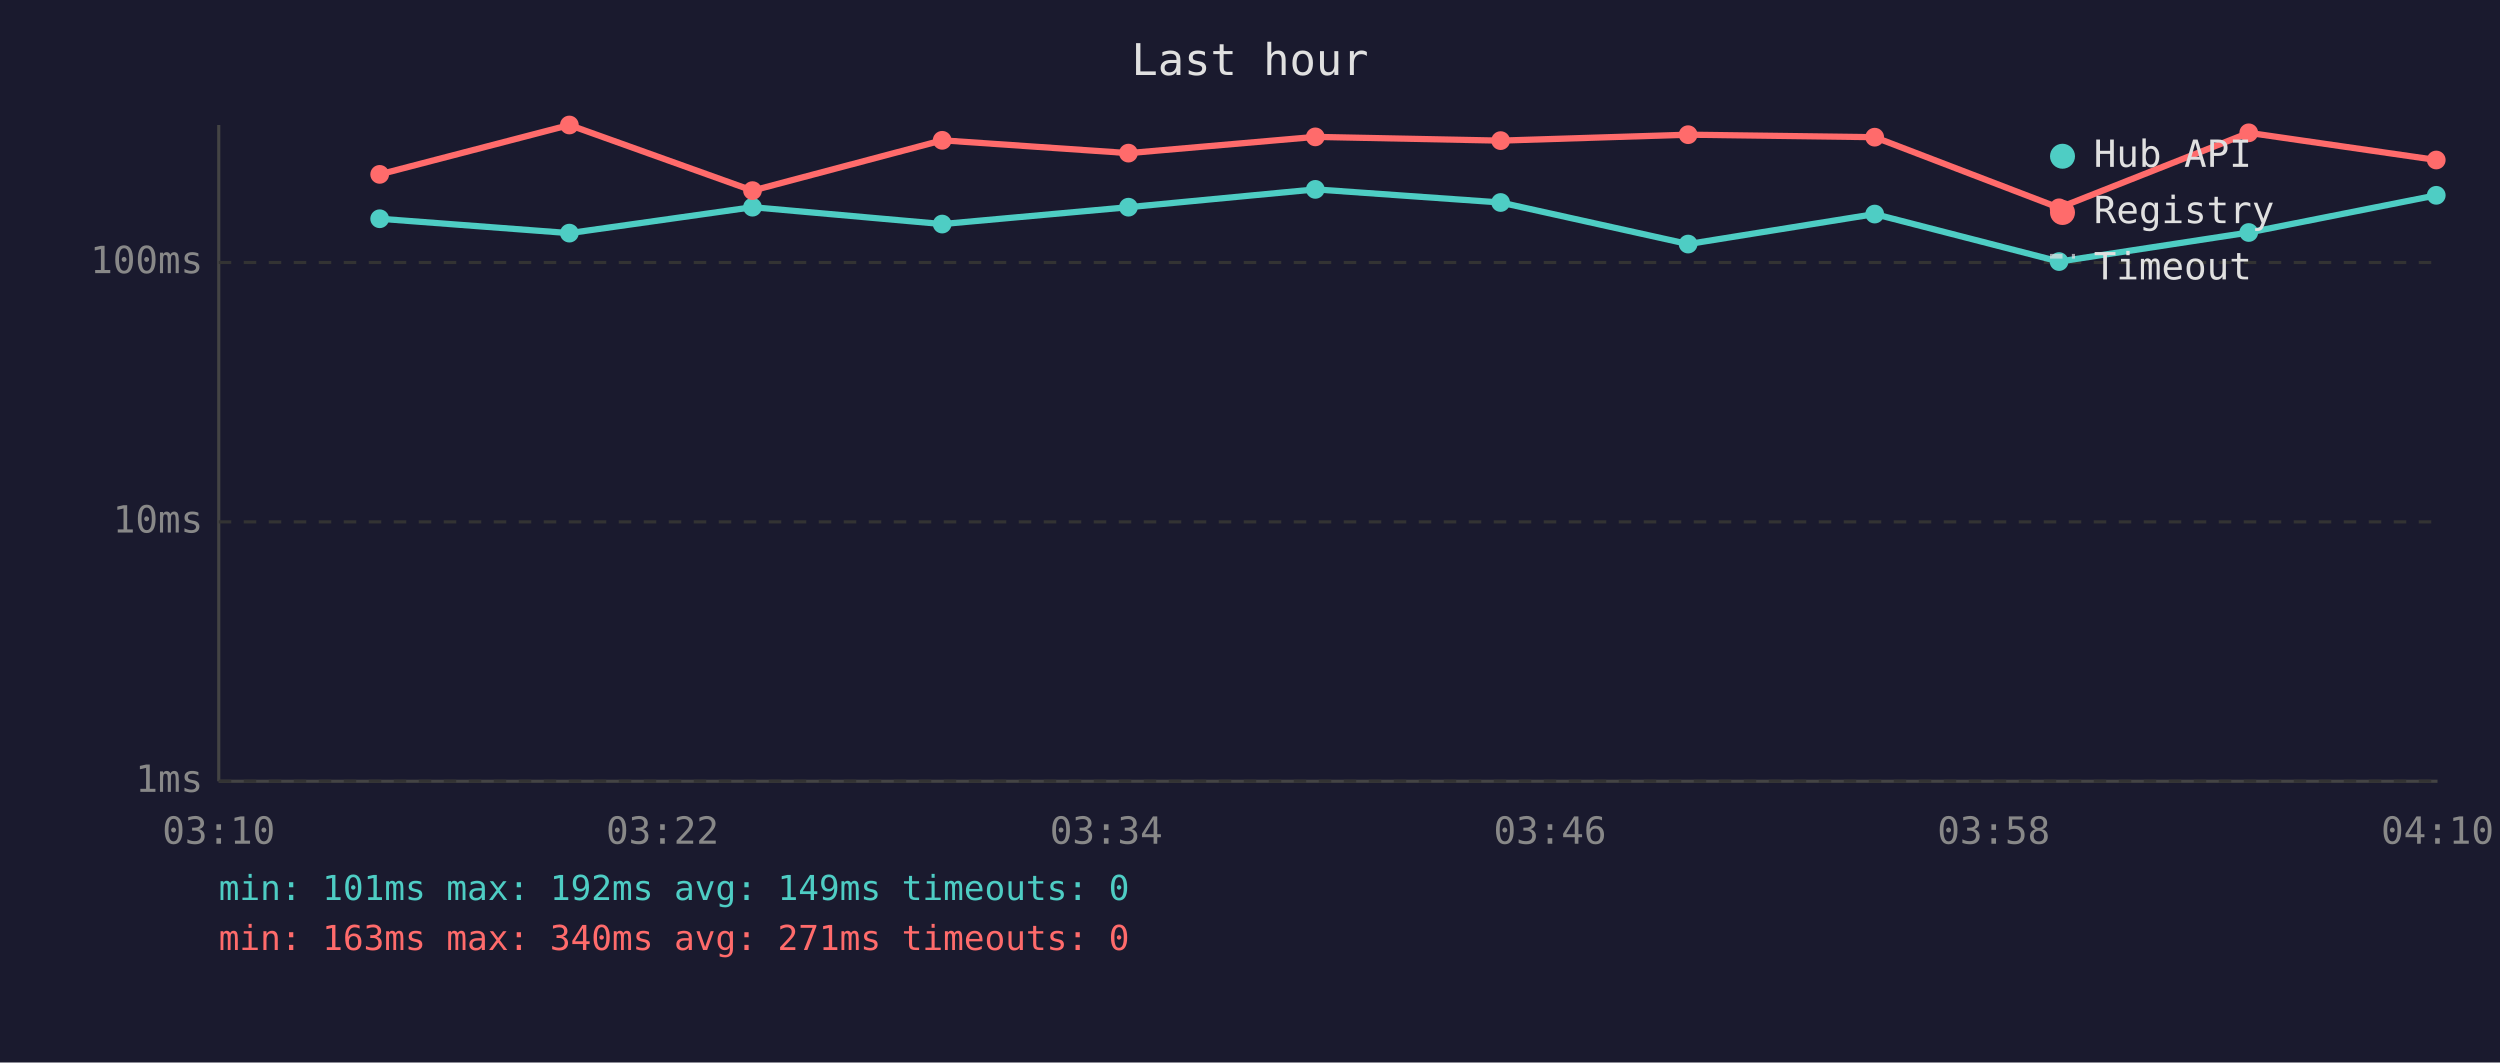
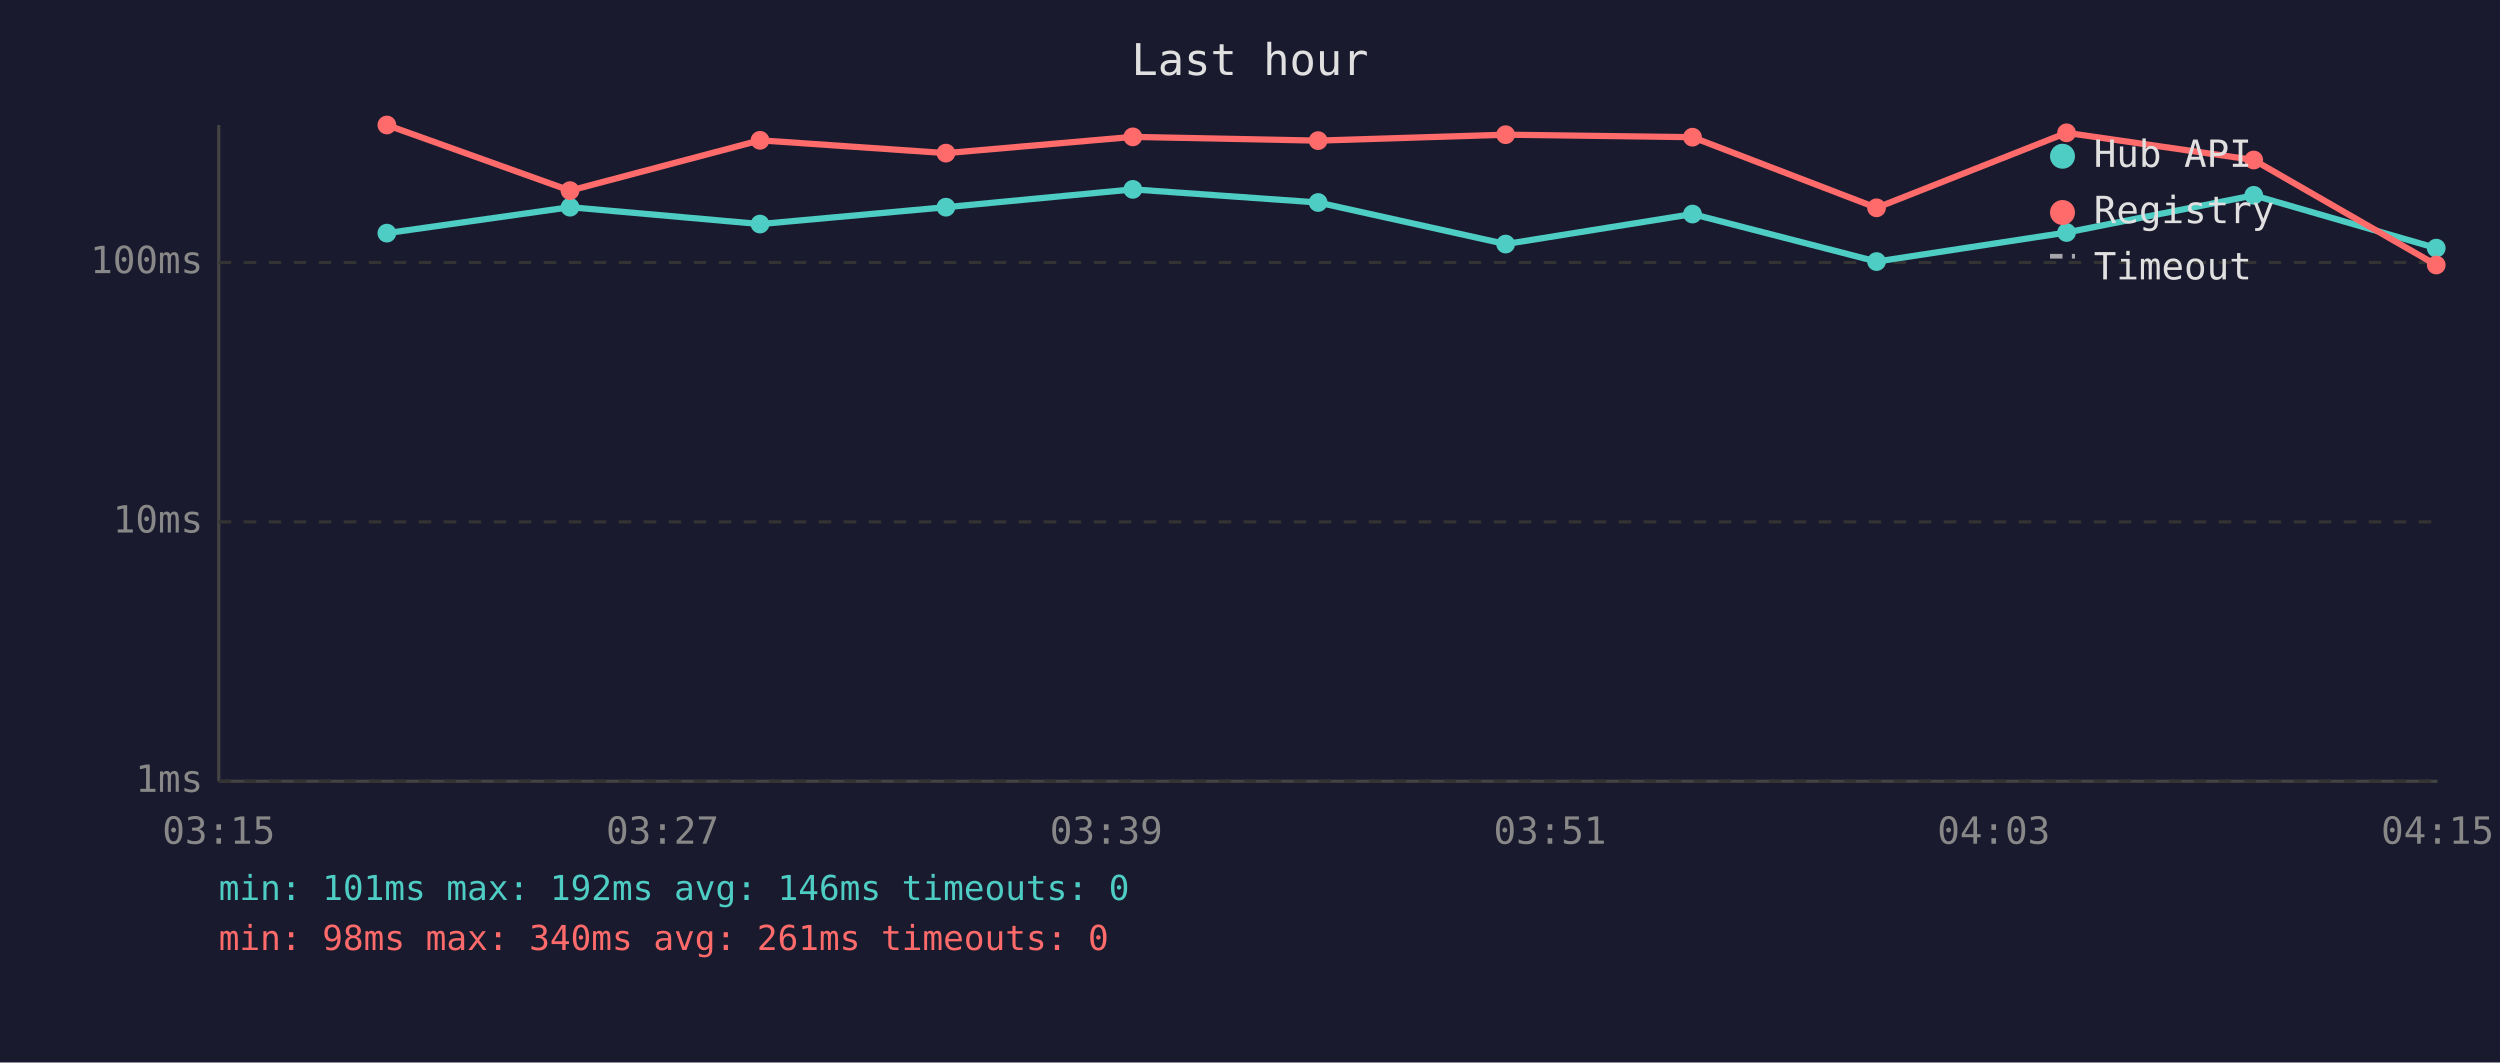
<svg xmlns="http://www.w3.org/2000/svg" viewBox="0 0 800 340" font-family="monospace" font-size="12">
  <rect width="800" height="340" fill="#1a1a2e" />
  <text x="400" y="24" fill="#e0e0e0" font-size="14" text-anchor="middle">Last hour</text>
  <line x1="70" y1="40" x2="70" y2="250" stroke="#444" stroke-width="1" />
  <line x1="70" y1="250" x2="780" y2="250" stroke="#444" stroke-width="1" />
  <line x1="70" y1="250" x2="780" y2="250" stroke="#333" stroke-width="1" stroke-dasharray="4" />
  <text x="65" y="250" fill="#888" text-anchor="end" dominant-baseline="middle">1ms</text>
  <line x1="70" y1="167" x2="780" y2="167" stroke="#333" stroke-width="1" stroke-dasharray="4" />
  <text x="65" y="167" fill="#888" text-anchor="end" dominant-baseline="middle">10ms</text>
  <line x1="70" y1="84" x2="780" y2="84" stroke="#333" stroke-width="1" stroke-dasharray="4" />
  <text x="65" y="84" fill="#888" text-anchor="end" dominant-baseline="middle">100ms</text>
-   <text x="70" y="270" fill="#888" text-anchor="middle">03:10</text>
-   <text x="212" y="270" fill="#888" text-anchor="middle">03:22</text>
-   <text x="354" y="270" fill="#888" text-anchor="middle">03:34</text>
-   <text x="496" y="270" fill="#888" text-anchor="middle">03:46</text>
-   <text x="638" y="270" fill="#888" text-anchor="middle">03:58</text>
-   <text x="780" y="270" fill="#888" text-anchor="middle">04:10</text>
-   <polyline points="121.5,70.0 182.2,74.6 240.8,66.3 301.5,71.7 361.1,66.3 420.9,60.6 480.2,64.8 540.2,78.1 599.9,68.5 658.9,83.7 719.6,74.4 779.6,62.5" fill="none" stroke="#4ecdc4" stroke-width="2" opacity="1" />
-   <circle cx="121.5" cy="70.0" r="3" fill="#4ecdc4" />
-   <circle cx="182.2" cy="74.6" r="3" fill="#4ecdc4" />
-   <circle cx="240.8" cy="66.3" r="3" fill="#4ecdc4" />
-   <circle cx="301.5" cy="71.7" r="3" fill="#4ecdc4" />
-   <circle cx="361.1" cy="66.3" r="3" fill="#4ecdc4" />
-   <circle cx="420.9" cy="60.6" r="3" fill="#4ecdc4" />
-   <circle cx="480.2" cy="64.8" r="3" fill="#4ecdc4" />
-   <circle cx="540.2" cy="78.1" r="3" fill="#4ecdc4" />
-   <circle cx="599.9" cy="68.5" r="3" fill="#4ecdc4" />
-   <circle cx="658.9" cy="83.7" r="3" fill="#4ecdc4" />
-   <circle cx="719.6" cy="74.4" r="3" fill="#4ecdc4" />
-   <circle cx="779.6" cy="62.5" r="3" fill="#4ecdc4" />
-   <polyline points="121.5,55.8 182.2,40.0 240.8,61.0 301.5,44.9 361.1,49.0 420.9,43.8 480.2,45.0 540.2,43.1 599.9,43.9 658.9,66.5 719.6,42.5 779.6,51.2" fill="none" stroke="#ff6b6b" stroke-width="2" opacity="1" />
-   <circle cx="121.5" cy="55.8" r="3" fill="#ff6b6b" />
-   <circle cx="182.2" cy="40.0" r="3" fill="#ff6b6b" />
-   <circle cx="240.8" cy="61.0" r="3" fill="#ff6b6b" />
-   <circle cx="301.5" cy="44.9" r="3" fill="#ff6b6b" />
-   <circle cx="361.1" cy="49.0" r="3" fill="#ff6b6b" />
-   <circle cx="420.9" cy="43.8" r="3" fill="#ff6b6b" />
-   <circle cx="480.2" cy="45.0" r="3" fill="#ff6b6b" />
-   <circle cx="540.2" cy="43.1" r="3" fill="#ff6b6b" />
-   <circle cx="599.9" cy="43.9" r="3" fill="#ff6b6b" />
-   <circle cx="658.9" cy="66.5" r="3" fill="#ff6b6b" />
-   <circle cx="719.6" cy="42.5" r="3" fill="#ff6b6b" />
-   <circle cx="779.6" cy="51.2" r="3" fill="#ff6b6b" />
+   <text x="70" y="270" fill="#888" text-anchor="middle">03:15</text>
+   <text x="212" y="270" fill="#888" text-anchor="middle">03:27</text>
+   <text x="354" y="270" fill="#888" text-anchor="middle">03:39</text>
+   <text x="496" y="270" fill="#888" text-anchor="middle">03:51</text>
+   <text x="638" y="270" fill="#888" text-anchor="middle">04:03</text>
+   <text x="780" y="270" fill="#888" text-anchor="middle">04:15</text>
+   <polyline points="123.8,74.6 182.4,66.3 243.2,71.7 302.7,66.3 362.5,60.6 421.8,64.8 481.8,78.1 541.6,68.5 600.5,83.7 661.3,74.4 721.2,62.5 779.6,79.4" fill="none" stroke="#4ecdc4" stroke-width="2" opacity="1" />
+   <circle cx="123.8" cy="74.6" r="3" fill="#4ecdc4" />
+   <circle cx="182.4" cy="66.3" r="3" fill="#4ecdc4" />
+   <circle cx="243.2" cy="71.7" r="3" fill="#4ecdc4" />
+   <circle cx="302.7" cy="66.3" r="3" fill="#4ecdc4" />
+   <circle cx="362.5" cy="60.6" r="3" fill="#4ecdc4" />
+   <circle cx="421.8" cy="64.8" r="3" fill="#4ecdc4" />
+   <circle cx="481.8" cy="78.1" r="3" fill="#4ecdc4" />
+   <circle cx="541.6" cy="68.5" r="3" fill="#4ecdc4" />
+   <circle cx="600.5" cy="83.7" r="3" fill="#4ecdc4" />
+   <circle cx="661.3" cy="74.4" r="3" fill="#4ecdc4" />
+   <circle cx="721.2" cy="62.5" r="3" fill="#4ecdc4" />
+   <circle cx="779.6" cy="79.4" r="3" fill="#4ecdc4" />
+   <polyline points="123.8,40.0 182.4,61.0 243.2,44.9 302.7,49.0 362.5,43.8 421.8,45.0 481.8,43.1 541.6,43.9 600.5,66.5 661.3,42.5 721.2,51.2 779.6,84.8" fill="none" stroke="#ff6b6b" stroke-width="2" opacity="1" />
+   <circle cx="123.8" cy="40.0" r="3" fill="#ff6b6b" />
+   <circle cx="182.4" cy="61.0" r="3" fill="#ff6b6b" />
+   <circle cx="243.2" cy="44.9" r="3" fill="#ff6b6b" />
+   <circle cx="302.7" cy="49.0" r="3" fill="#ff6b6b" />
+   <circle cx="362.5" cy="43.8" r="3" fill="#ff6b6b" />
+   <circle cx="421.8" cy="45.0" r="3" fill="#ff6b6b" />
+   <circle cx="481.8" cy="43.1" r="3" fill="#ff6b6b" />
+   <circle cx="541.6" cy="43.9" r="3" fill="#ff6b6b" />
+   <circle cx="600.5" cy="66.5" r="3" fill="#ff6b6b" />
+   <circle cx="661.3" cy="42.5" r="3" fill="#ff6b6b" />
+   <circle cx="721.2" cy="51.2" r="3" fill="#ff6b6b" />
+   <circle cx="779.6" cy="84.8" r="3" fill="#ff6b6b" />
  <circle cx="660" cy="50" r="4" fill="#4ecdc4" />
  <text x="670" y="50" fill="#e0e0e0" dominant-baseline="middle">Hub API</text>
  <circle cx="660" cy="68" r="4" fill="#ff6b6b" />
  <text x="670" y="68" fill="#e0e0e0" dominant-baseline="middle">Registry</text>
  <line x1="656" y1="82" x2="664" y2="82" stroke="#e0e0e0" stroke-width="1.5" stroke-dasharray="4,3" opacity="0.7" />
  <text x="670" y="86" fill="#e0e0e0" dominant-baseline="middle">Timeout</text>
-   <text x="70" y="288" fill="#4ecdc4" font-size="11">min: 101ms  max: 192ms  avg: 149ms  timeouts: 0</text>
-   <text x="70" y="304" fill="#ff6b6b" font-size="11">min: 163ms  max: 340ms  avg: 271ms  timeouts: 0</text>
+   <text x="70" y="288" fill="#4ecdc4" font-size="11">min: 101ms  max: 192ms  avg: 146ms  timeouts: 0</text>
+   <text x="70" y="304" fill="#ff6b6b" font-size="11">min: 98ms  max: 340ms  avg: 261ms  timeouts: 0</text>
</svg>
